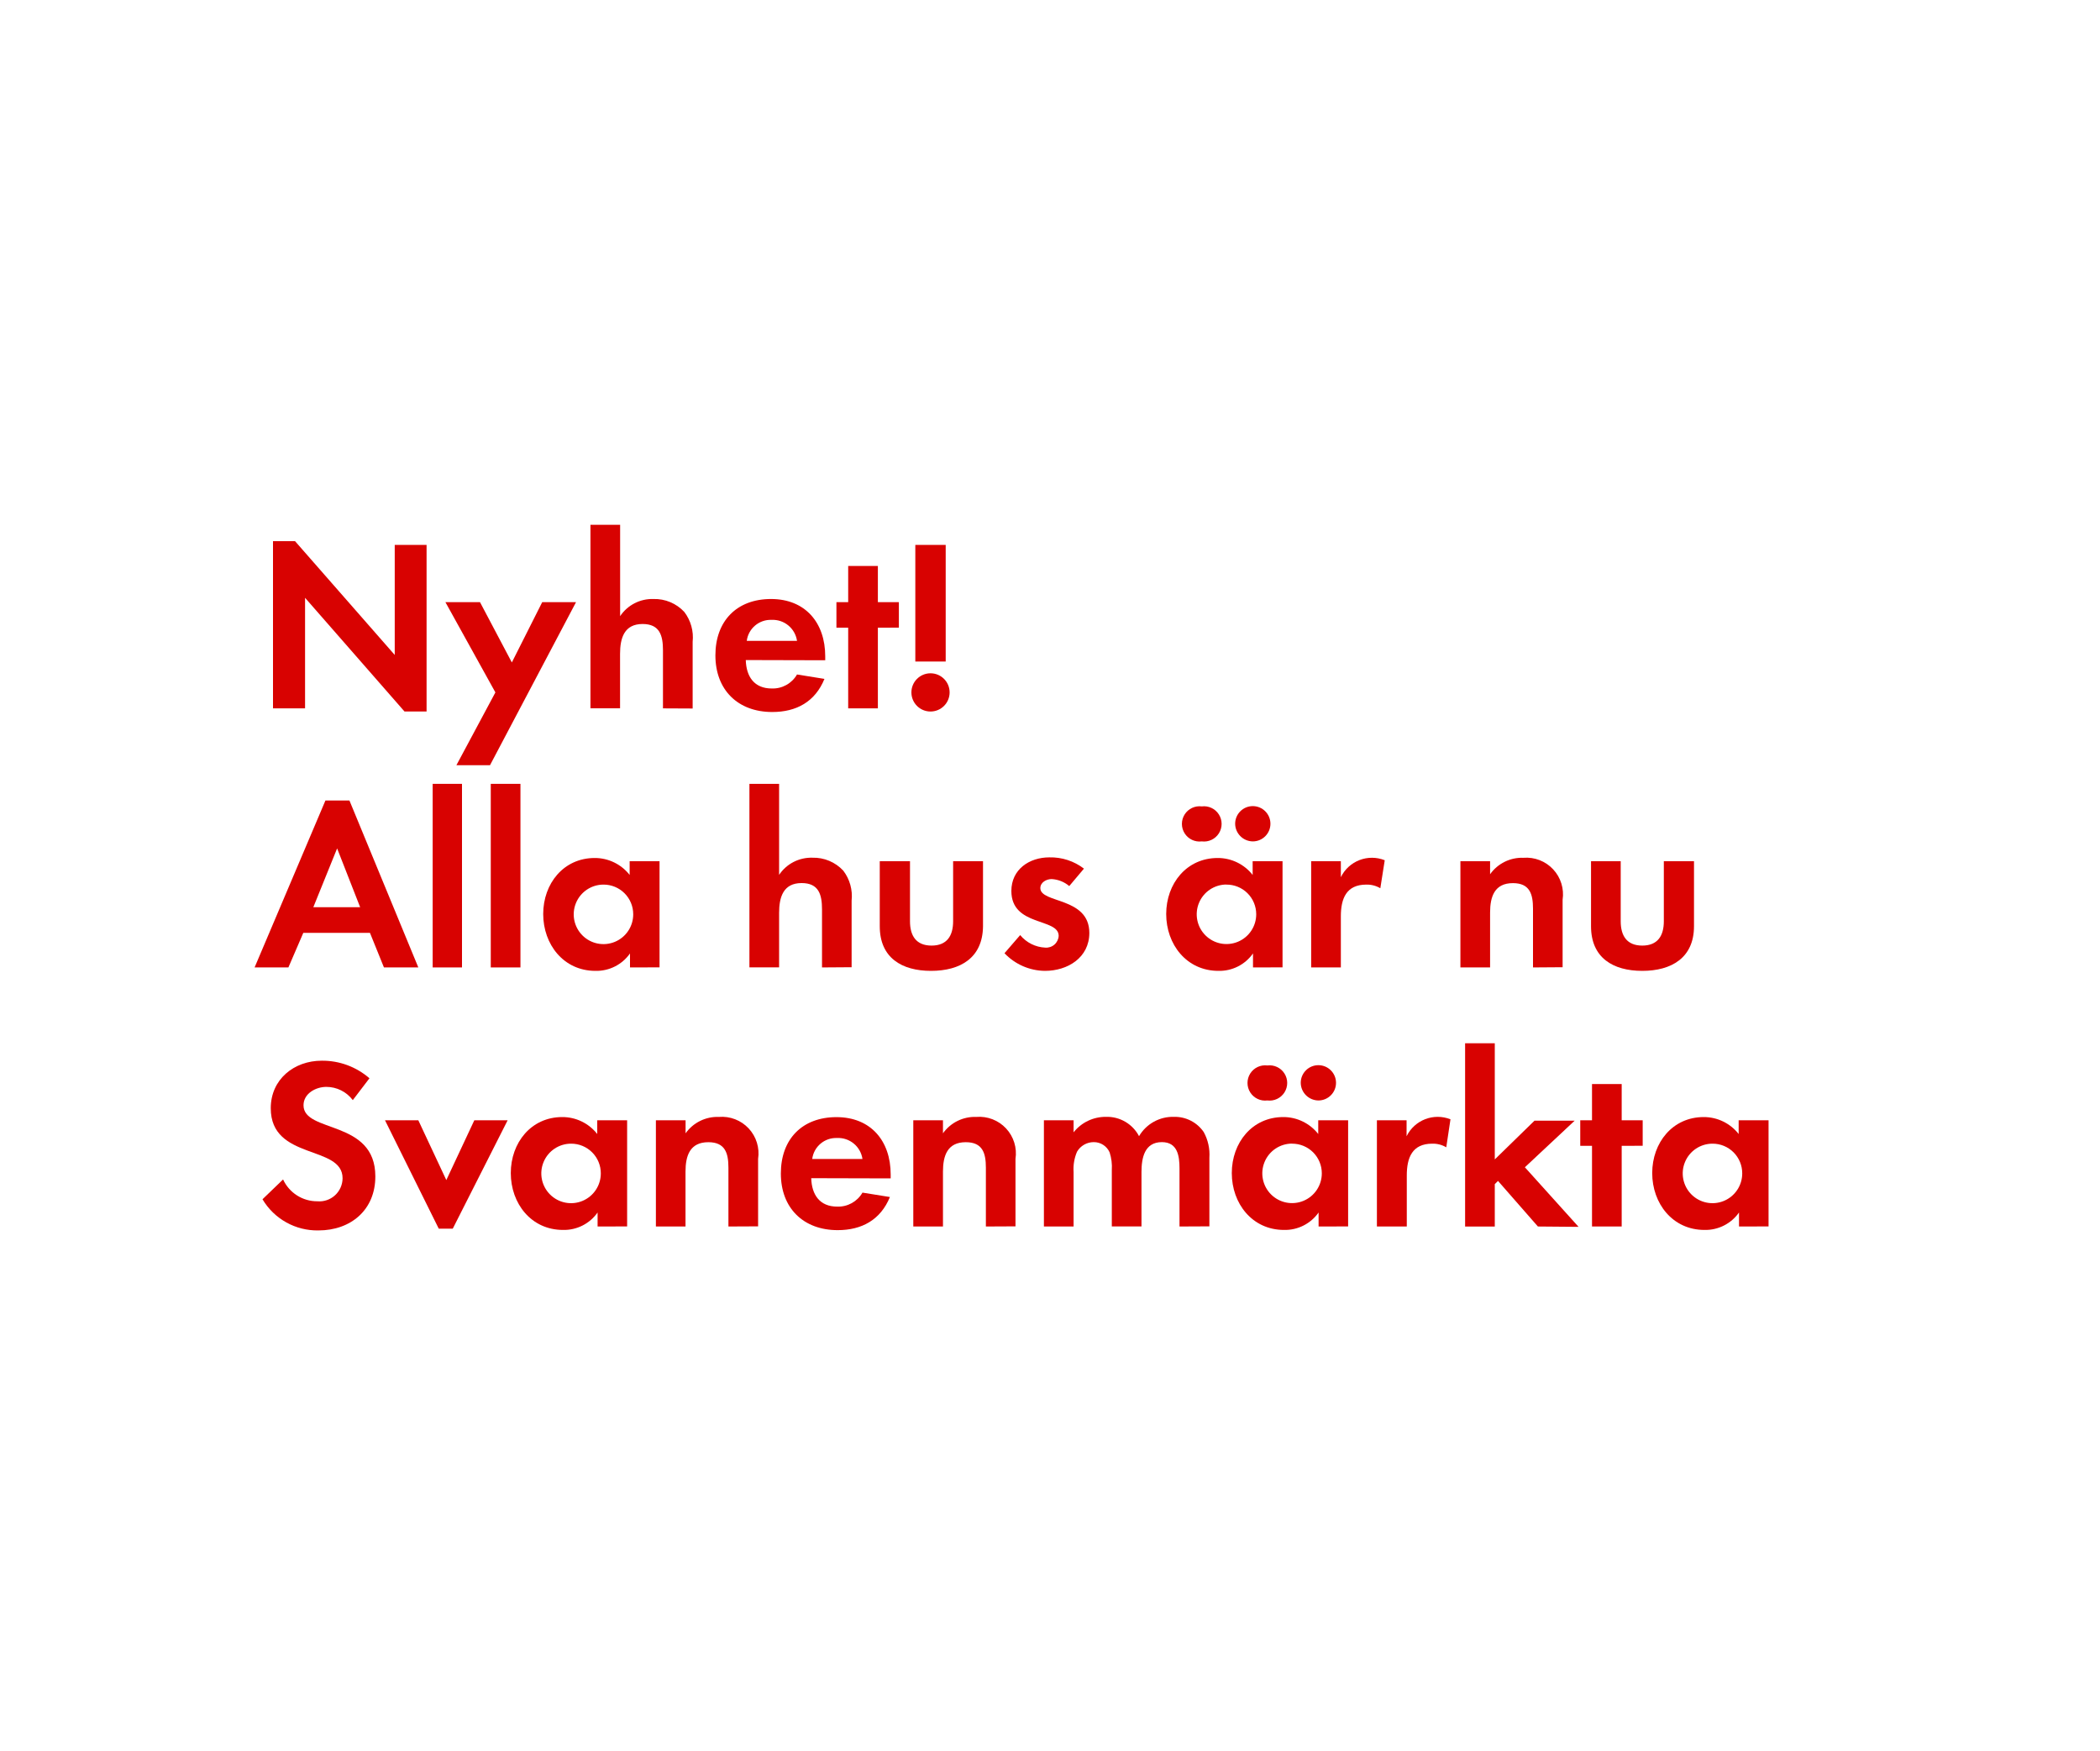
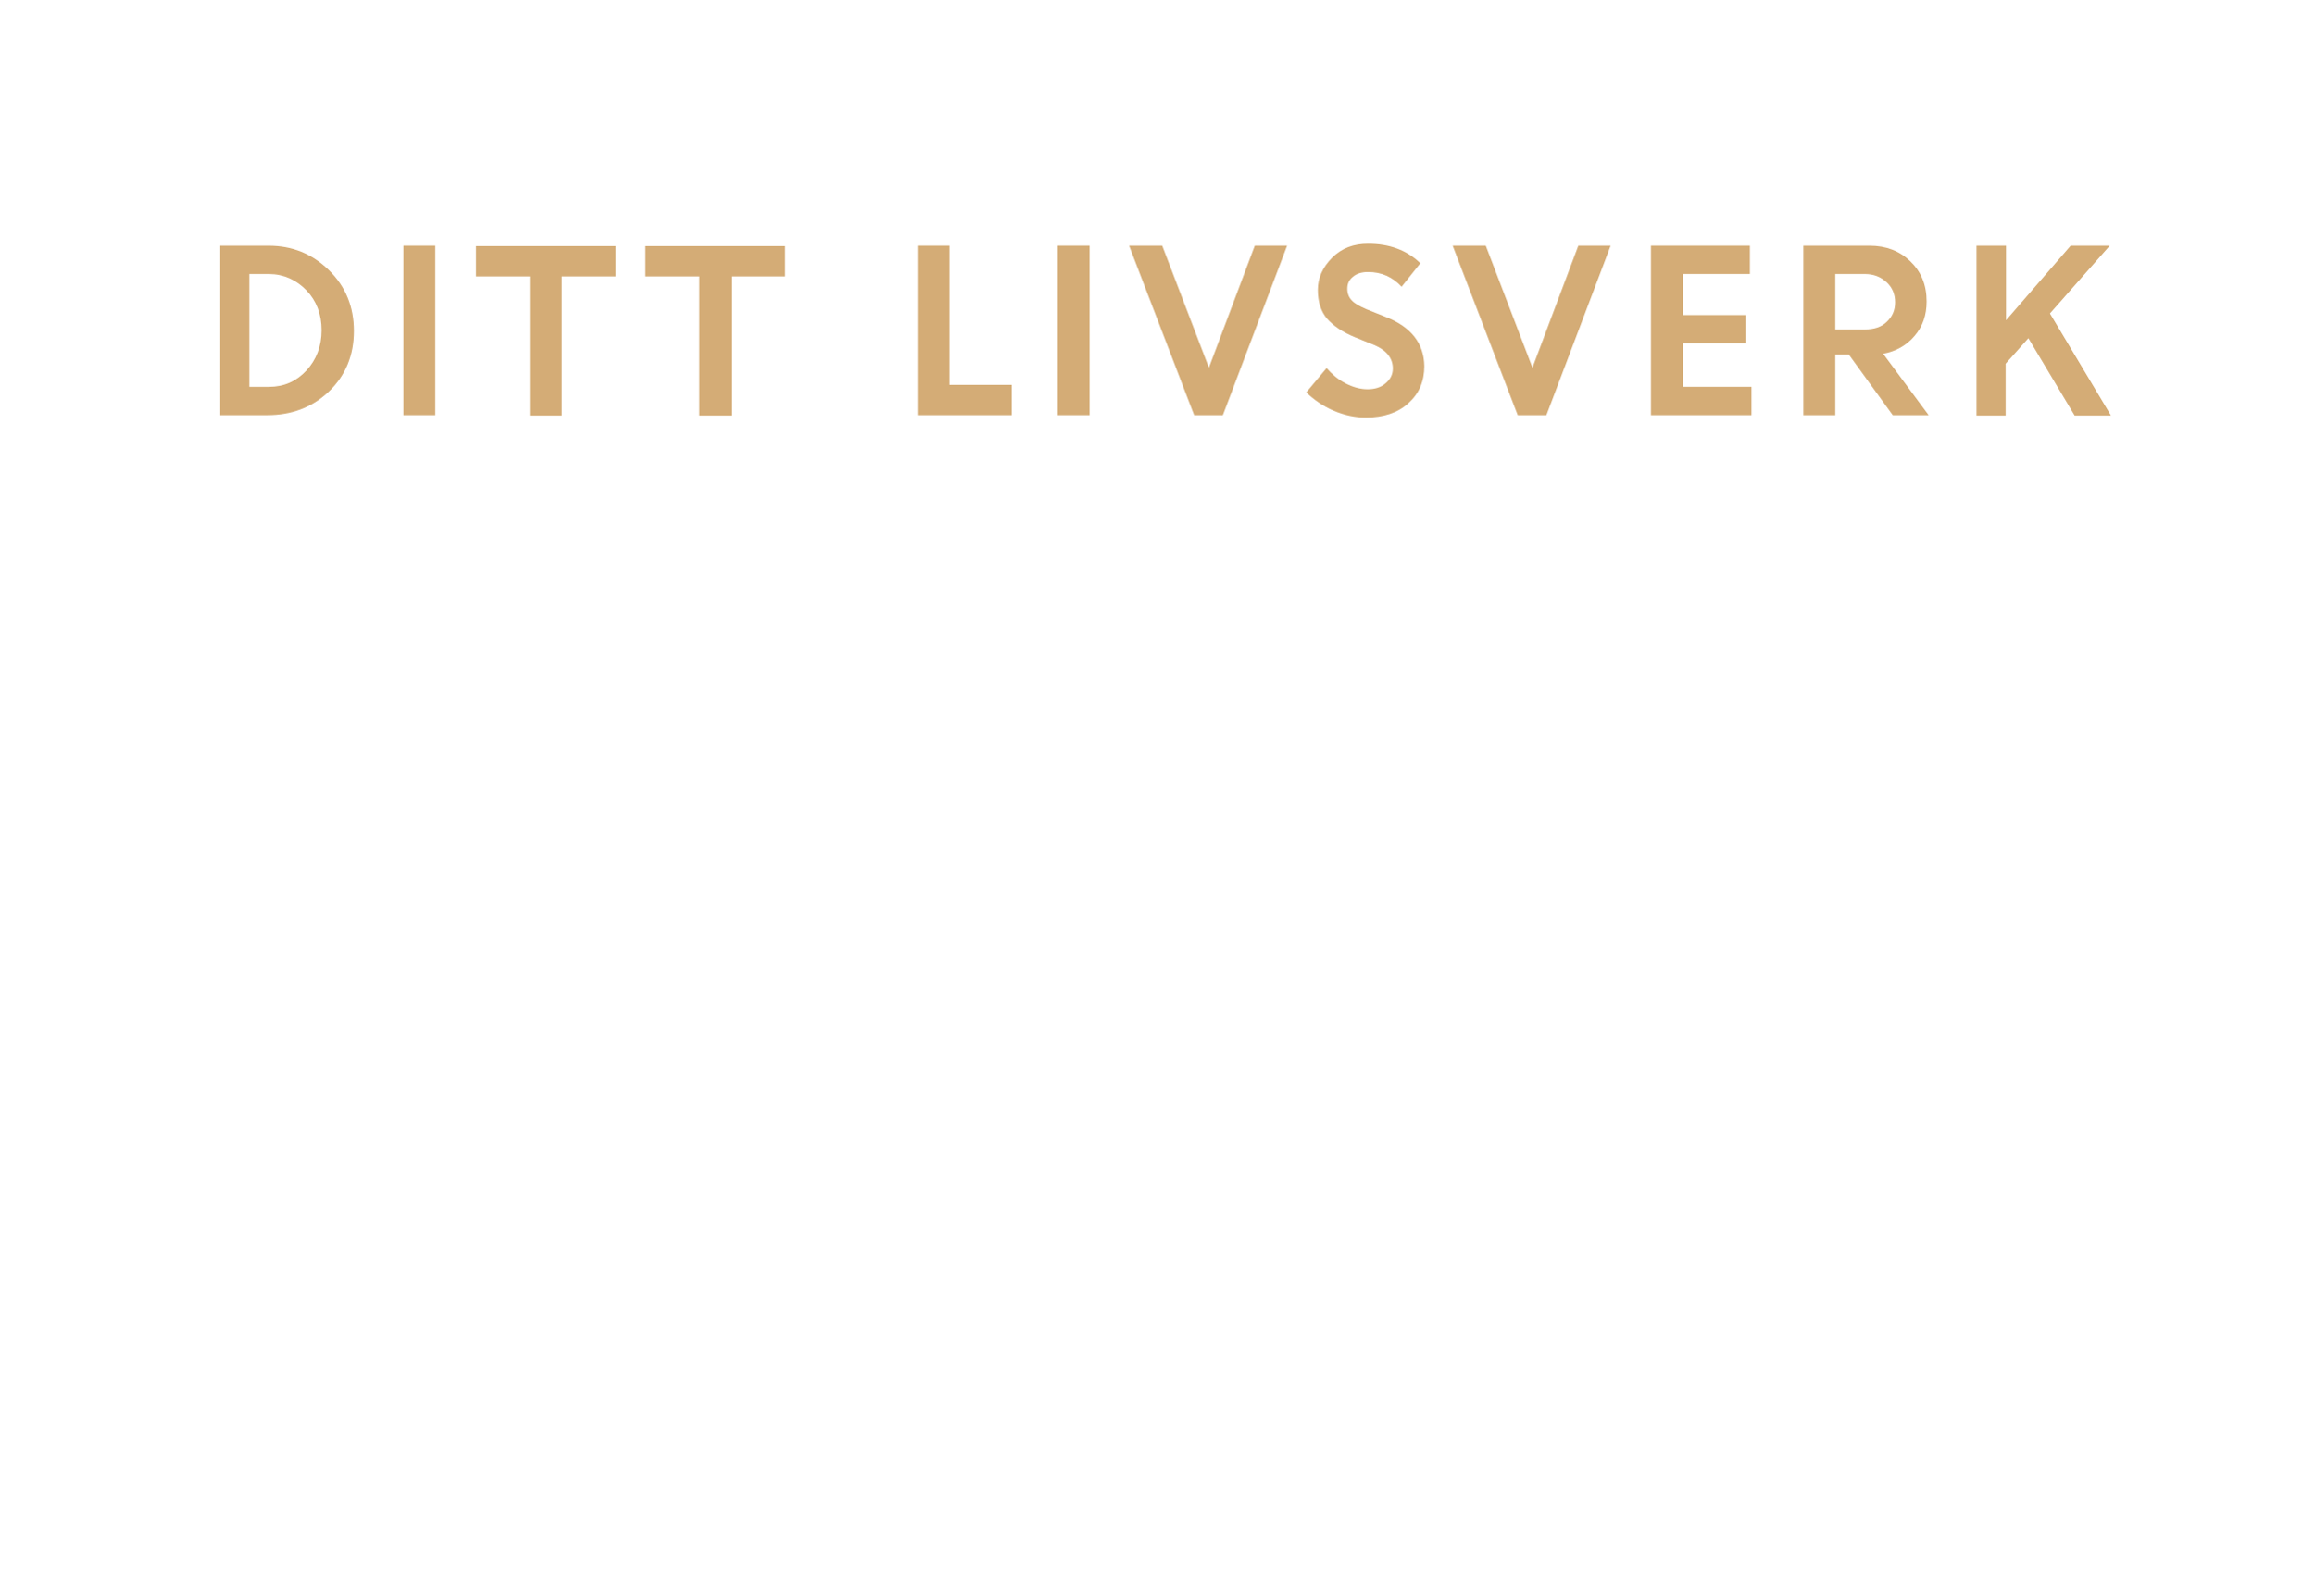
- <svg xmlns="http://www.w3.org/2000/svg" id="Layer_1" data-name="Layer 1" viewBox="0 0 300 250">
-   <defs>
-     <style>.cls-1{fill:#d80201;}</style>
-   </defs>
-   <path class="cls-1" d="M57.79,101.62,43.58,85.38v15.79H39V77.29h3.15L56.39,93.54V77.82h4.55v23.8Z" />
-   <path class="cls-1" d="M70,109.29h-4.8l5.57-10.4L63.63,86h4.94l4.55,8.61L77.46,86h4.83Z" />
-   <path class="cls-1" d="M94.71,101.17v-8.3c0-2.1-.46-3.75-2.91-3.75-2.62,0-3.22,2-3.22,4.27v7.77H84.35V74.95h4.24V88a5.52,5.52,0,0,1,4.76-2.45,5.79,5.79,0,0,1,4.41,1.85,6,6,0,0,1,1.19,4.27v9.52Z" />
-   <path class="cls-1" d="M106.54,94.27c.07,2.35,1.19,4.06,3.71,4.06a4,4,0,0,0,3.61-2l3.92.63c-1.33,3.26-4,4.73-7.46,4.73-4.9,0-8.12-3.15-8.12-8.09s3.08-8.05,7.95-8.05,7.74,3.36,7.74,8.19v.56Zm3.68-5.74a3.44,3.44,0,0,0-3.54,3h7.18A3.51,3.51,0,0,0,110.22,88.53Z" />
-   <path class="cls-1" d="M125.41,89.65v11.52h-4.24V89.65h-1.68V86h1.68V80.83h4.24V86h3v3.64Z" />
-   <path class="cls-1" d="M132.93,101.62a2.73,2.73,0,1,1,2.73-2.73A2.73,2.73,0,0,1,132.93,101.62Zm-2.17-7.14V77.82h4.34V94.48Z" />
-   <path class="cls-1" d="M54.85,138.17l-2-4.94H43.33l-2.13,4.94H36.37l10.12-23.84h3.43l9.84,23.84Zm-6.69-17-3.4,8.4h6.69Z" />
-   <path class="cls-1" d="M61.81,138.17V111.95H66v26.22Z" />
-   <path class="cls-1" d="M70.11,138.17V111.95h4.24v26.22Z" />
-   <path class="cls-1" d="M90,138.17v-2a5.86,5.86,0,0,1-4.94,2.49c-4.55,0-7.46-3.78-7.46-8.12s2.91-8,7.35-8a6.32,6.32,0,0,1,5,2.42V123h4.27v15.16Zm-3.78-11.83a4.25,4.25,0,1,0,4.24,4.24A4.23,4.23,0,0,0,86.21,126.34Z" />
-   <path class="cls-1" d="M117.43,138.17v-8.3c0-2.1-.46-3.75-2.91-3.75-2.62,0-3.22,2-3.22,4.27v7.77h-4.24V111.95h4.24v13a5.52,5.52,0,0,1,4.76-2.45,5.79,5.79,0,0,1,4.41,1.85,6,6,0,0,1,1.19,4.27v9.52Z" />
-   <path class="cls-1" d="M133,138.66c-4.17,0-7.32-1.86-7.32-6.37V123H130v8.58c0,2.07.88,3.47,3.08,3.47s3.08-1.4,3.08-3.47V123h4.27v9.28C140.39,136.8,137.2,138.66,133,138.66Z" />
-   <path class="cls-1" d="M149.28,138.66a8.06,8.06,0,0,1-5.78-2.52l2.24-2.59a4.92,4.92,0,0,0,3.57,1.79,1.78,1.78,0,0,0,1.93-1.68c0-2.59-6.76-1.29-6.76-6.41,0-3.08,2.56-4.8,5.43-4.8a7.81,7.81,0,0,1,4.94,1.61l-2.1,2.49a4.23,4.23,0,0,0-2.52-1c-.73,0-1.61.46-1.61,1.29,0,2.21,7,1.23,7,6.41C155.61,136.77,152.53,138.66,149.28,138.66Z" />
-   <path class="cls-1" d="M179,138.17v-2a5.86,5.86,0,0,1-4.94,2.49c-4.55,0-7.46-3.78-7.46-8.12s2.91-8,7.35-8a6.32,6.32,0,0,1,5,2.42V123h4.27v15.16Zm-7.32-18a2.52,2.52,0,1,1,0-5,2.52,2.52,0,1,1,0,5Zm3.54,6.16a4.25,4.25,0,1,0,4.24,4.24A4.23,4.23,0,0,0,175.18,126.34Zm3.75-6.16a2.55,2.55,0,0,1-2.52-2.52,2.52,2.52,0,1,1,2.52,2.52Z" />
-   <path class="cls-1" d="M197.19,126.86a3.75,3.75,0,0,0-2-.52c-2.87,0-3.64,2-3.64,4.55v7.28h-4.24V123h4.24v2.28a4.94,4.94,0,0,1,6.27-2.42Z" />
-   <path class="cls-1" d="M219,138.17v-8.4c0-2.07-.46-3.64-2.87-3.64-2.63,0-3.26,1.93-3.26,4.2v7.84h-4.24V123h4.24v1.86a5.59,5.59,0,0,1,4.76-2.35,5.24,5.24,0,0,1,5.6,6v9.63Z" />
-   <path class="cls-1" d="M234.61,138.66c-4.17,0-7.32-1.86-7.32-6.37V123h4.24v8.58c0,2.07.88,3.47,3.08,3.47s3.08-1.4,3.08-3.47V123H242v9.28C242,136.8,238.77,138.66,234.61,138.66Z" />
-   <path class="cls-1" d="M45.5,175.73a9.09,9.09,0,0,1-8-4.45l2.94-2.83a5.35,5.35,0,0,0,4.9,3.12,3.32,3.32,0,0,0,3.6-3.29c0-4.8-10.26-2.52-10.26-10,0-4.13,3.33-6.79,7.28-6.79A10.24,10.24,0,0,1,52.78,154l-2.38,3.12a4.73,4.73,0,0,0-3.78-1.89c-1.5,0-3.26.94-3.26,2.63,0,4,10.26,2,10.26,10.15C53.63,172.79,50.12,175.73,45.5,175.73Z" />
-   <path class="cls-1" d="M64.68,175.48h-2L55,160h4.76l4,8.54,4-8.54h4.76Z" />
-   <path class="cls-1" d="M85.37,175.17v-2a5.86,5.86,0,0,1-4.94,2.49c-4.55,0-7.46-3.78-7.46-8.12s2.91-8,7.35-8a6.32,6.32,0,0,1,5,2.42V160h4.27v15.16Zm-3.78-11.83a4.25,4.25,0,1,0,4.24,4.24A4.23,4.23,0,0,0,81.59,163.34Z" />
-   <path class="cls-1" d="M104.06,175.17v-8.4c0-2.07-.46-3.64-2.87-3.64-2.63,0-3.26,1.93-3.26,4.2v7.84H93.7V160h4.24v1.86a5.59,5.59,0,0,1,4.76-2.34,5.23,5.23,0,0,1,5.6,6v9.63Z" />
-   <path class="cls-1" d="M115.89,168.27c.07,2.34,1.19,4.06,3.71,4.06a4,4,0,0,0,3.61-2l3.92.63c-1.33,3.25-4,4.73-7.46,4.73-4.9,0-8.12-3.15-8.12-8.09s3.08-8.05,7.95-8.05,7.74,3.36,7.74,8.19v.56Zm3.68-5.74a3.44,3.44,0,0,0-3.54,3h7.18A3.51,3.51,0,0,0,119.56,162.53Z" />
-   <path class="cls-1" d="M140.84,175.17v-8.4c0-2.07-.46-3.64-2.87-3.64-2.63,0-3.26,1.93-3.26,4.2v7.84h-4.24V160h4.24v1.86a5.59,5.59,0,0,1,4.76-2.34,5.23,5.23,0,0,1,5.6,6v9.63Z" />
-   <path class="cls-1" d="M168.5,175.17v-8.3c0-1.79-.28-3.75-2.52-3.75-2.49,0-2.91,2.28-2.91,4.27v7.77h-4.24v-8.05a6.76,6.76,0,0,0-.31-2.52,2.45,2.45,0,0,0-2.28-1.47,2.76,2.76,0,0,0-2.38,1.37,6.3,6.3,0,0,0-.49,2.91v7.77h-4.24V160h4.24v1.72a5.82,5.82,0,0,1,4.62-2.21,5.15,5.15,0,0,1,4.73,2.76,5.6,5.6,0,0,1,5-2.76,5,5,0,0,1,4.24,2.17,6.68,6.68,0,0,1,.81,3.67v9.8Z" />
-   <path class="cls-1" d="M188.37,175.17v-2a5.86,5.86,0,0,1-4.94,2.49c-4.55,0-7.46-3.78-7.46-8.12s2.91-8,7.35-8a6.32,6.32,0,0,1,5,2.42V160h4.27v15.16Zm-7.32-18a2.52,2.52,0,1,1,0-5,2.52,2.52,0,1,1,0,5Zm3.54,6.16a4.25,4.25,0,1,0,4.24,4.24A4.23,4.23,0,0,0,184.59,163.34Zm3.75-6.16a2.55,2.55,0,0,1-2.52-2.52,2.52,2.52,0,1,1,2.52,2.52Z" />
-   <path class="cls-1" d="M206.61,163.86a3.75,3.75,0,0,0-2-.52c-2.87,0-3.64,2-3.64,4.55v7.28H196.7V160h4.24v2.28a4.95,4.95,0,0,1,6.27-2.42Z" />
-   <path class="cls-1" d="M219.7,175.17,214,168.66l-.46.46v6.06H209.3V149h4.24v16.59l5.67-5.53h5.74l-7.11,6.65,7.67,8.51Z" />
-   <path class="cls-1" d="M231.67,163.65v11.52h-4.24V163.65h-1.68V160h1.68v-5.18h4.24V160h3v3.64Z" />
-   <path class="cls-1" d="M248.43,175.17v-2a5.86,5.86,0,0,1-4.94,2.49c-4.55,0-7.46-3.78-7.46-8.12s2.91-8,7.35-8a6.32,6.32,0,0,1,5,2.42V160h4.27v15.16Zm-3.78-11.83a4.25,4.25,0,1,0,4.24,4.24A4.23,4.23,0,0,0,244.65,163.34Z" />
+ <svg xmlns="http://www.w3.org/2000/svg" version="1.1" id="Layer_1" x="0px" y="0px" viewBox="0 0 580 400" style="enable-background:new 0 0 580 400;" xml:space="preserve">
+   <style type="text/css">
+ 	.st0{fill:#D4AC76;}
+ </style>
+   <g>
+     <path class="st0" d="M55.2,104.1V61.6h12.1c5.9,0,10.9,2,15.1,6.1c4.2,4.1,6.3,9.2,6.3,15.3s-2.1,11.2-6.3,15.2s-9.4,5.9-15.4,5.9   H55.2z M67.4,68.7h-4.9V97h4.9c3.8,0,6.9-1.4,9.4-4.1c2.5-2.7,3.8-6.1,3.8-10.1s-1.3-7.4-3.8-10S71.1,68.7,67.4,68.7z" />
+     <path class="st0" d="M101.1,104.1V61.6h8v42.5H101.1z" />
+     <path class="st0" d="M119.3,69.3v-7.6h35v7.6h-13.5v34.9h-8V69.3H119.3z" />
+     <path class="st0" d="M161.8,69.3v-7.6h35v7.6h-13.5v34.9h-8V69.3H161.8z" />
+     <path class="st0" d="M230,104.1V61.6h8v34.9h15.6v7.6H230z" />
+     <path class="st0" d="M265.1,104.1V61.6h8v42.5H265.1z" />
+     <path class="st0" d="M299.3,104.1L283,61.6h8.3L303,92.2l11.5-30.6h8.1l-16.1,42.5H299.3z" />
+     <path class="st0" d="M342.3,104.7c-2.7,0-5.4-0.6-8-1.7c-2.6-1.1-4.9-2.7-6.9-4.6l5.1-6.1c1.3,1.5,2.8,2.8,4.7,3.8   c1.9,1,3.8,1.5,5.6,1.5c1.8,0,3.4-0.5,4.5-1.5c1.2-1,1.8-2.2,1.8-3.7c0-2.6-1.6-4.6-4.7-5.9l-4.7-1.9c-3.2-1.3-5.5-2.9-7.1-4.7   c-1.5-1.8-2.3-4.2-2.3-7.2c0-3,1.2-5.7,3.6-8.1c2.4-2.4,5.4-3.5,9-3.5c5.3,0,9.7,1.6,13.1,4.9l-4.7,5.9c-2.3-2.5-5.1-3.7-8.4-3.7   c-1.6,0-2.9,0.4-3.8,1.2c-1,0.8-1.4,1.8-1.4,3c0,1.2,0.4,2.2,1.1,2.9c0.7,0.8,2,1.5,3.6,2.2l5,2c6.3,2.5,9.5,6.6,9.6,12.3   c0,3.8-1.3,6.9-4,9.3C350.4,103.5,346.8,104.7,342.3,104.7z" />
+     <path class="st0" d="M380.4,104.1l-16.3-42.5h8.3l11.7,30.6l11.5-30.6h8.1l-16.1,42.5H380.4z" />
+     <path class="st0" d="M437.5,86.1h-15.7V97H439v7.1h-25.2V61.6h24.8v7.1h-16.8V79h15.7V86.1z" />
+     <path class="st0" d="M452,104.1V61.6h16.6c4.1,0,7.5,1.3,10.2,3.9c2.7,2.6,4.1,5.9,4.1,10.1c0,3.4-1,6.3-3,8.6   c-2,2.4-4.7,3.9-7.9,4.5l11.4,15.4h-9l-11-15.2h-3.4v15.2H452z M467.4,68.7h-7.4v13.9h7.4c2.3,0,4.2-0.6,5.5-1.9   c1.4-1.3,2.1-2.9,2.1-4.9c0-2-0.7-3.7-2.1-5C471.4,69.4,469.6,68.7,467.4,68.7z" />
+     <path class="st0" d="M495.4,104.1V61.6h7.4v18.7L519,61.6h9.8l-15,17l15.3,25.6H520l-11.6-19.4l-5.7,6.4v13H495.4z" />
+   </g>
</svg>
